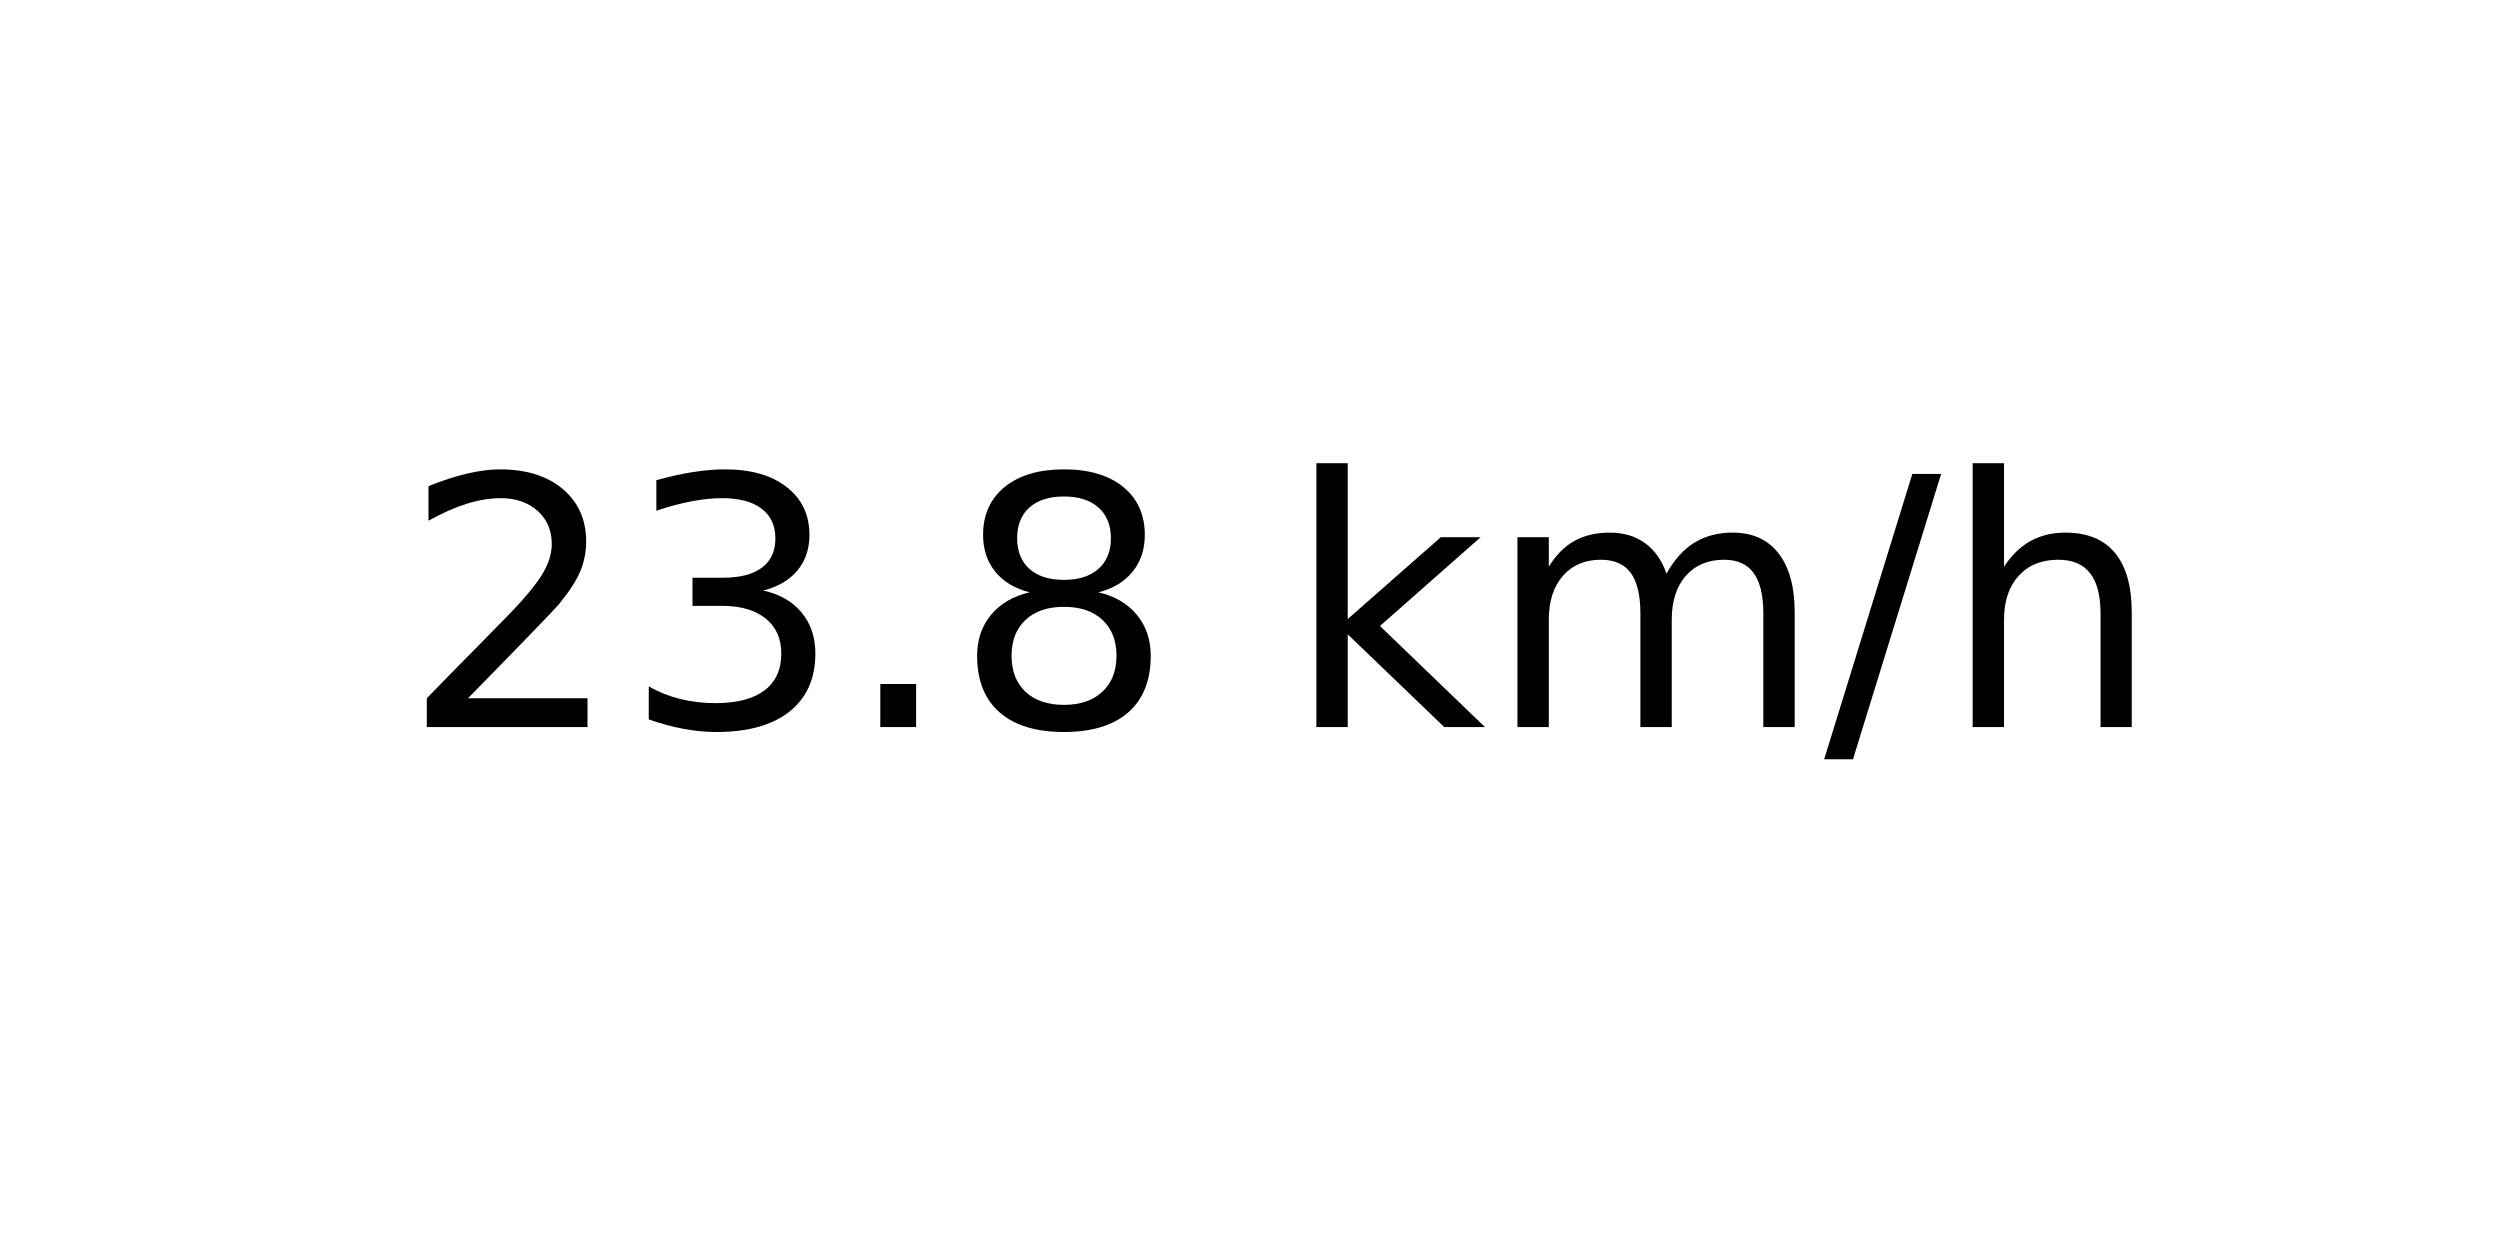
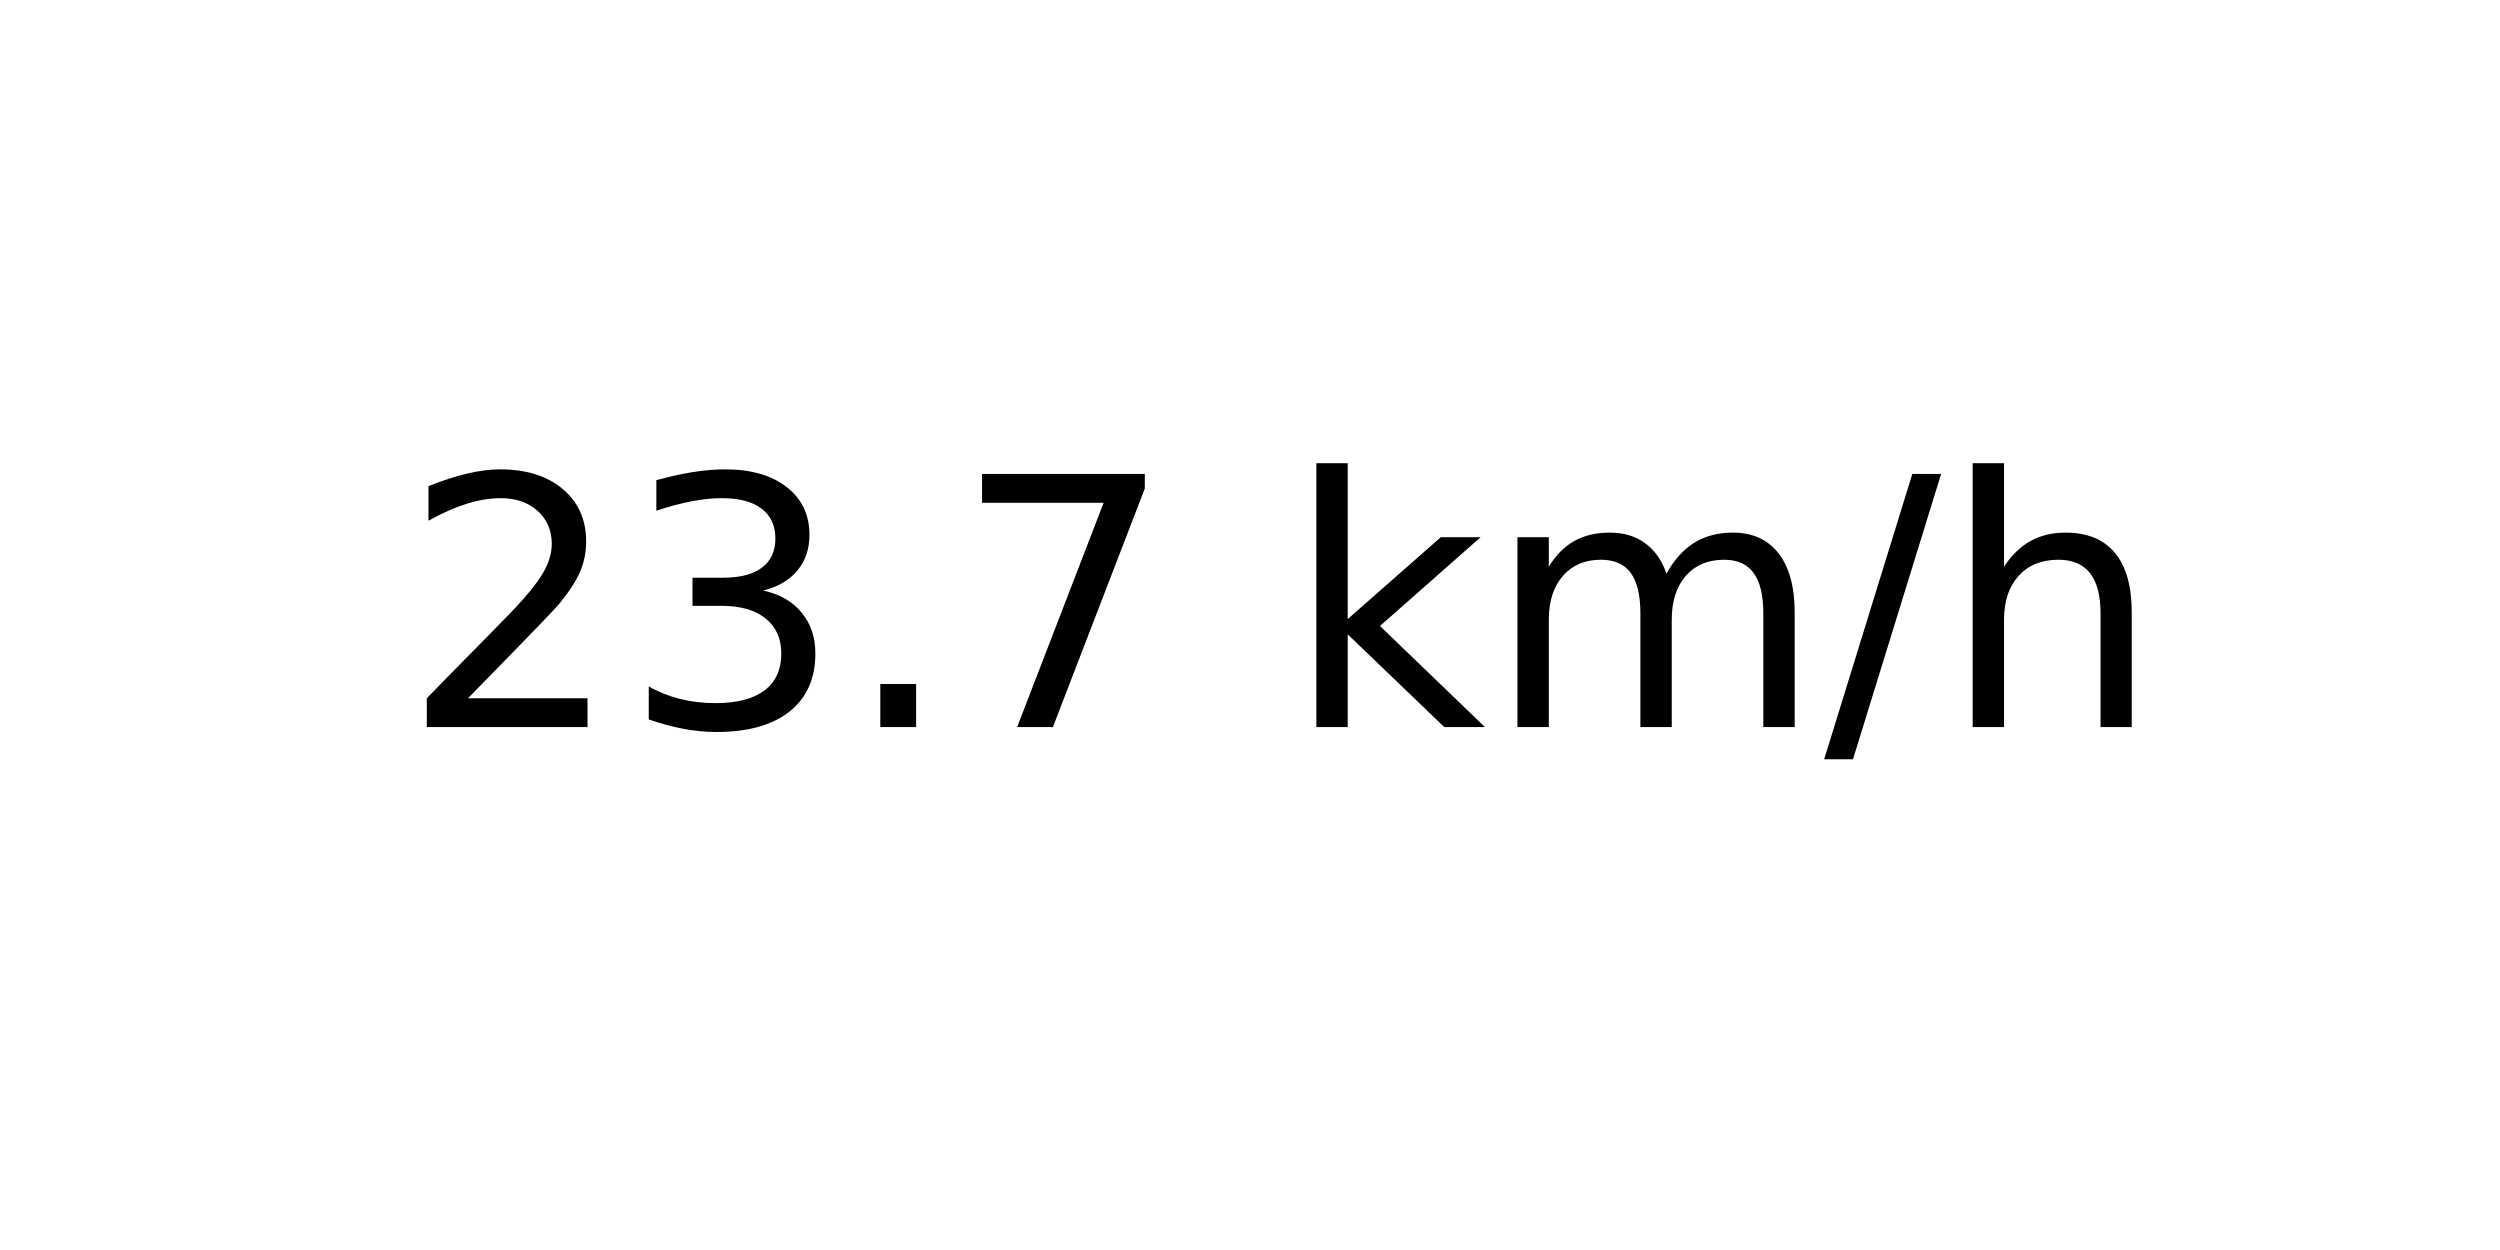
<svg xmlns="http://www.w3.org/2000/svg" xmlns:xlink="http://www.w3.org/1999/xlink" width="72pt" height="36pt" viewBox="0 0 72 36" version="1.1">
  <defs>
    <style type="text/css">*{stroke-linejoin: round; stroke-linecap: butt}</style>
  </defs>
  <g id="figure_1">
    <g id="axes_1">
      <g id="text_1">
        <g transform="translate(11.55937 20.93937) scale(0.1 -0.1)">
          <defs>
            <path id="DejaVuSans-32" d="M 1228 531  L 3431 531  L 3431 0  L 469 0  L 469 531  Q 828 903 1448 1529  Q 2069 2156 2228 2338  Q 2531 2678 2651 2914  Q 2772 3150 2772 3378  Q 2772 3750 2511 3984  Q 2250 4219 1831 4219  Q 1534 4219 1204 4116  Q 875 4013 500 3803  L 500 4441  Q 881 4594 1212 4672  Q 1544 4750 1819 4750  Q 2544 4750 2975 4387  Q 3406 4025 3406 3419  Q 3406 3131 3298 2873  Q 3191 2616 2906 2266  Q 2828 2175 2409 1742  Q 1991 1309 1228 531  z " transform="scale(0.015625)" />
            <path id="DejaVuSans-33" d="M 2597 2516  Q 3050 2419 3304 2112  Q 3559 1806 3559 1356  Q 3559 666 3084 287  Q 2609 -91 1734 -91  Q 1441 -91 1130 -33  Q 819 25 488 141  L 488 750  Q 750 597 1062 519  Q 1375 441 1716 441  Q 2309 441 2620 675  Q 2931 909 2931 1356  Q 2931 1769 2642 2001  Q 2353 2234 1838 2234  L 1294 2234  L 1294 2753  L 1863 2753  Q 2328 2753 2575 2939  Q 2822 3125 2822 3475  Q 2822 3834 2567 4026  Q 2313 4219 1838 4219  Q 1578 4219 1281 4162  Q 984 4106 628 3988  L 628 4550  Q 988 4650 1302 4700  Q 1616 4750 1894 4750  Q 2613 4750 3031 4423  Q 3450 4097 3450 3541  Q 3450 3153 3228 2886  Q 3006 2619 2597 2516  z " transform="scale(0.015625)" />
            <path id="DejaVuSans-2e" d="M 684 794  L 1344 794  L 1344 0  L 684 0  L 684 794  z " transform="scale(0.015625)" />
-             <path id="DejaVuSans-38" d="M 2034 2216  Q 1584 2216 1326 1975  Q 1069 1734 1069 1313  Q 1069 891 1326 650  Q 1584 409 2034 409  Q 2484 409 2743 651  Q 3003 894 3003 1313  Q 3003 1734 2745 1975  Q 2488 2216 2034 2216  z M 1403 2484  Q 997 2584 770 2862  Q 544 3141 544 3541  Q 544 4100 942 4425  Q 1341 4750 2034 4750  Q 2731 4750 3128 4425  Q 3525 4100 3525 3541  Q 3525 3141 3298 2862  Q 3072 2584 2669 2484  Q 3125 2378 3379 2068  Q 3634 1759 3634 1313  Q 3634 634 3220 271  Q 2806 -91 2034 -91  Q 1263 -91 848 271  Q 434 634 434 1313  Q 434 1759 690 2068  Q 947 2378 1403 2484  z M 1172 3481  Q 1172 3119 1398 2916  Q 1625 2713 2034 2713  Q 2441 2713 2670 2916  Q 2900 3119 2900 3481  Q 2900 3844 2670 4047  Q 2441 4250 2034 4250  Q 1625 4250 1398 4047  Q 1172 3844 1172 3481  z " transform="scale(0.015625)" />
+             <path id="DejaVuSans-37" d="M 525 4666  L 3525 4666  L 3525 4397  L 1831 0  L 1172 0  L 2766 4134  L 525 4134  L 525 4666  z " transform="scale(0.015625)" />
            <path id="DejaVuSans-20" transform="scale(0.015625)" />
            <path id="DejaVuSans-6b" d="M 581 4863  L 1159 4863  L 1159 1991  L 2875 3500  L 3609 3500  L 1753 1863  L 3688 0  L 2938 0  L 1159 1709  L 1159 0  L 581 0  L 581 4863  z " transform="scale(0.015625)" />
            <path id="DejaVuSans-6d" d="M 3328 2828  Q 3544 3216 3844 3400  Q 4144 3584 4550 3584  Q 5097 3584 5394 3201  Q 5691 2819 5691 2113  L 5691 0  L 5113 0  L 5113 2094  Q 5113 2597 4934 2840  Q 4756 3084 4391 3084  Q 3944 3084 3684 2787  Q 3425 2491 3425 1978  L 3425 0  L 2847 0  L 2847 2094  Q 2847 2600 2669 2842  Q 2491 3084 2119 3084  Q 1678 3084 1418 2786  Q 1159 2488 1159 1978  L 1159 0  L 581 0  L 581 3500  L 1159 3500  L 1159 2956  Q 1356 3278 1631 3431  Q 1906 3584 2284 3584  Q 2666 3584 2933 3390  Q 3200 3197 3328 2828  z " transform="scale(0.015625)" />
            <path id="DejaVuSans-2f" d="M 1625 4666  L 2156 4666  L 531 -594  L 0 -594  L 1625 4666  z " transform="scale(0.015625)" />
            <path id="DejaVuSans-68" d="M 3513 2113  L 3513 0  L 2938 0  L 2938 2094  Q 2938 2591 2744 2837  Q 2550 3084 2163 3084  Q 1697 3084 1428 2787  Q 1159 2491 1159 1978  L 1159 0  L 581 0  L 581 4863  L 1159 4863  L 1159 2956  Q 1366 3272 1645 3428  Q 1925 3584 2291 3584  Q 2894 3584 3203 3211  Q 3513 2838 3513 2113  z " transform="scale(0.015625)" />
          </defs>
          <use xlink:href="#DejaVuSans-32" />
          <use xlink:href="#DejaVuSans-33" x="63.623" />
          <use xlink:href="#DejaVuSans-2e" x="127.246" />
-           <use xlink:href="#DejaVuSans-38" x="159.033" />
+           <use xlink:href="#DejaVuSans-37" x="159.033" />
          <use xlink:href="#DejaVuSans-20" x="222.656" />
          <use xlink:href="#DejaVuSans-6b" x="254.443" />
          <use xlink:href="#DejaVuSans-6d" x="312.354" />
          <use xlink:href="#DejaVuSans-2f" x="409.766" />
          <use xlink:href="#DejaVuSans-68" x="443.457" />
        </g>
      </g>
    </g>
  </g>
</svg>
